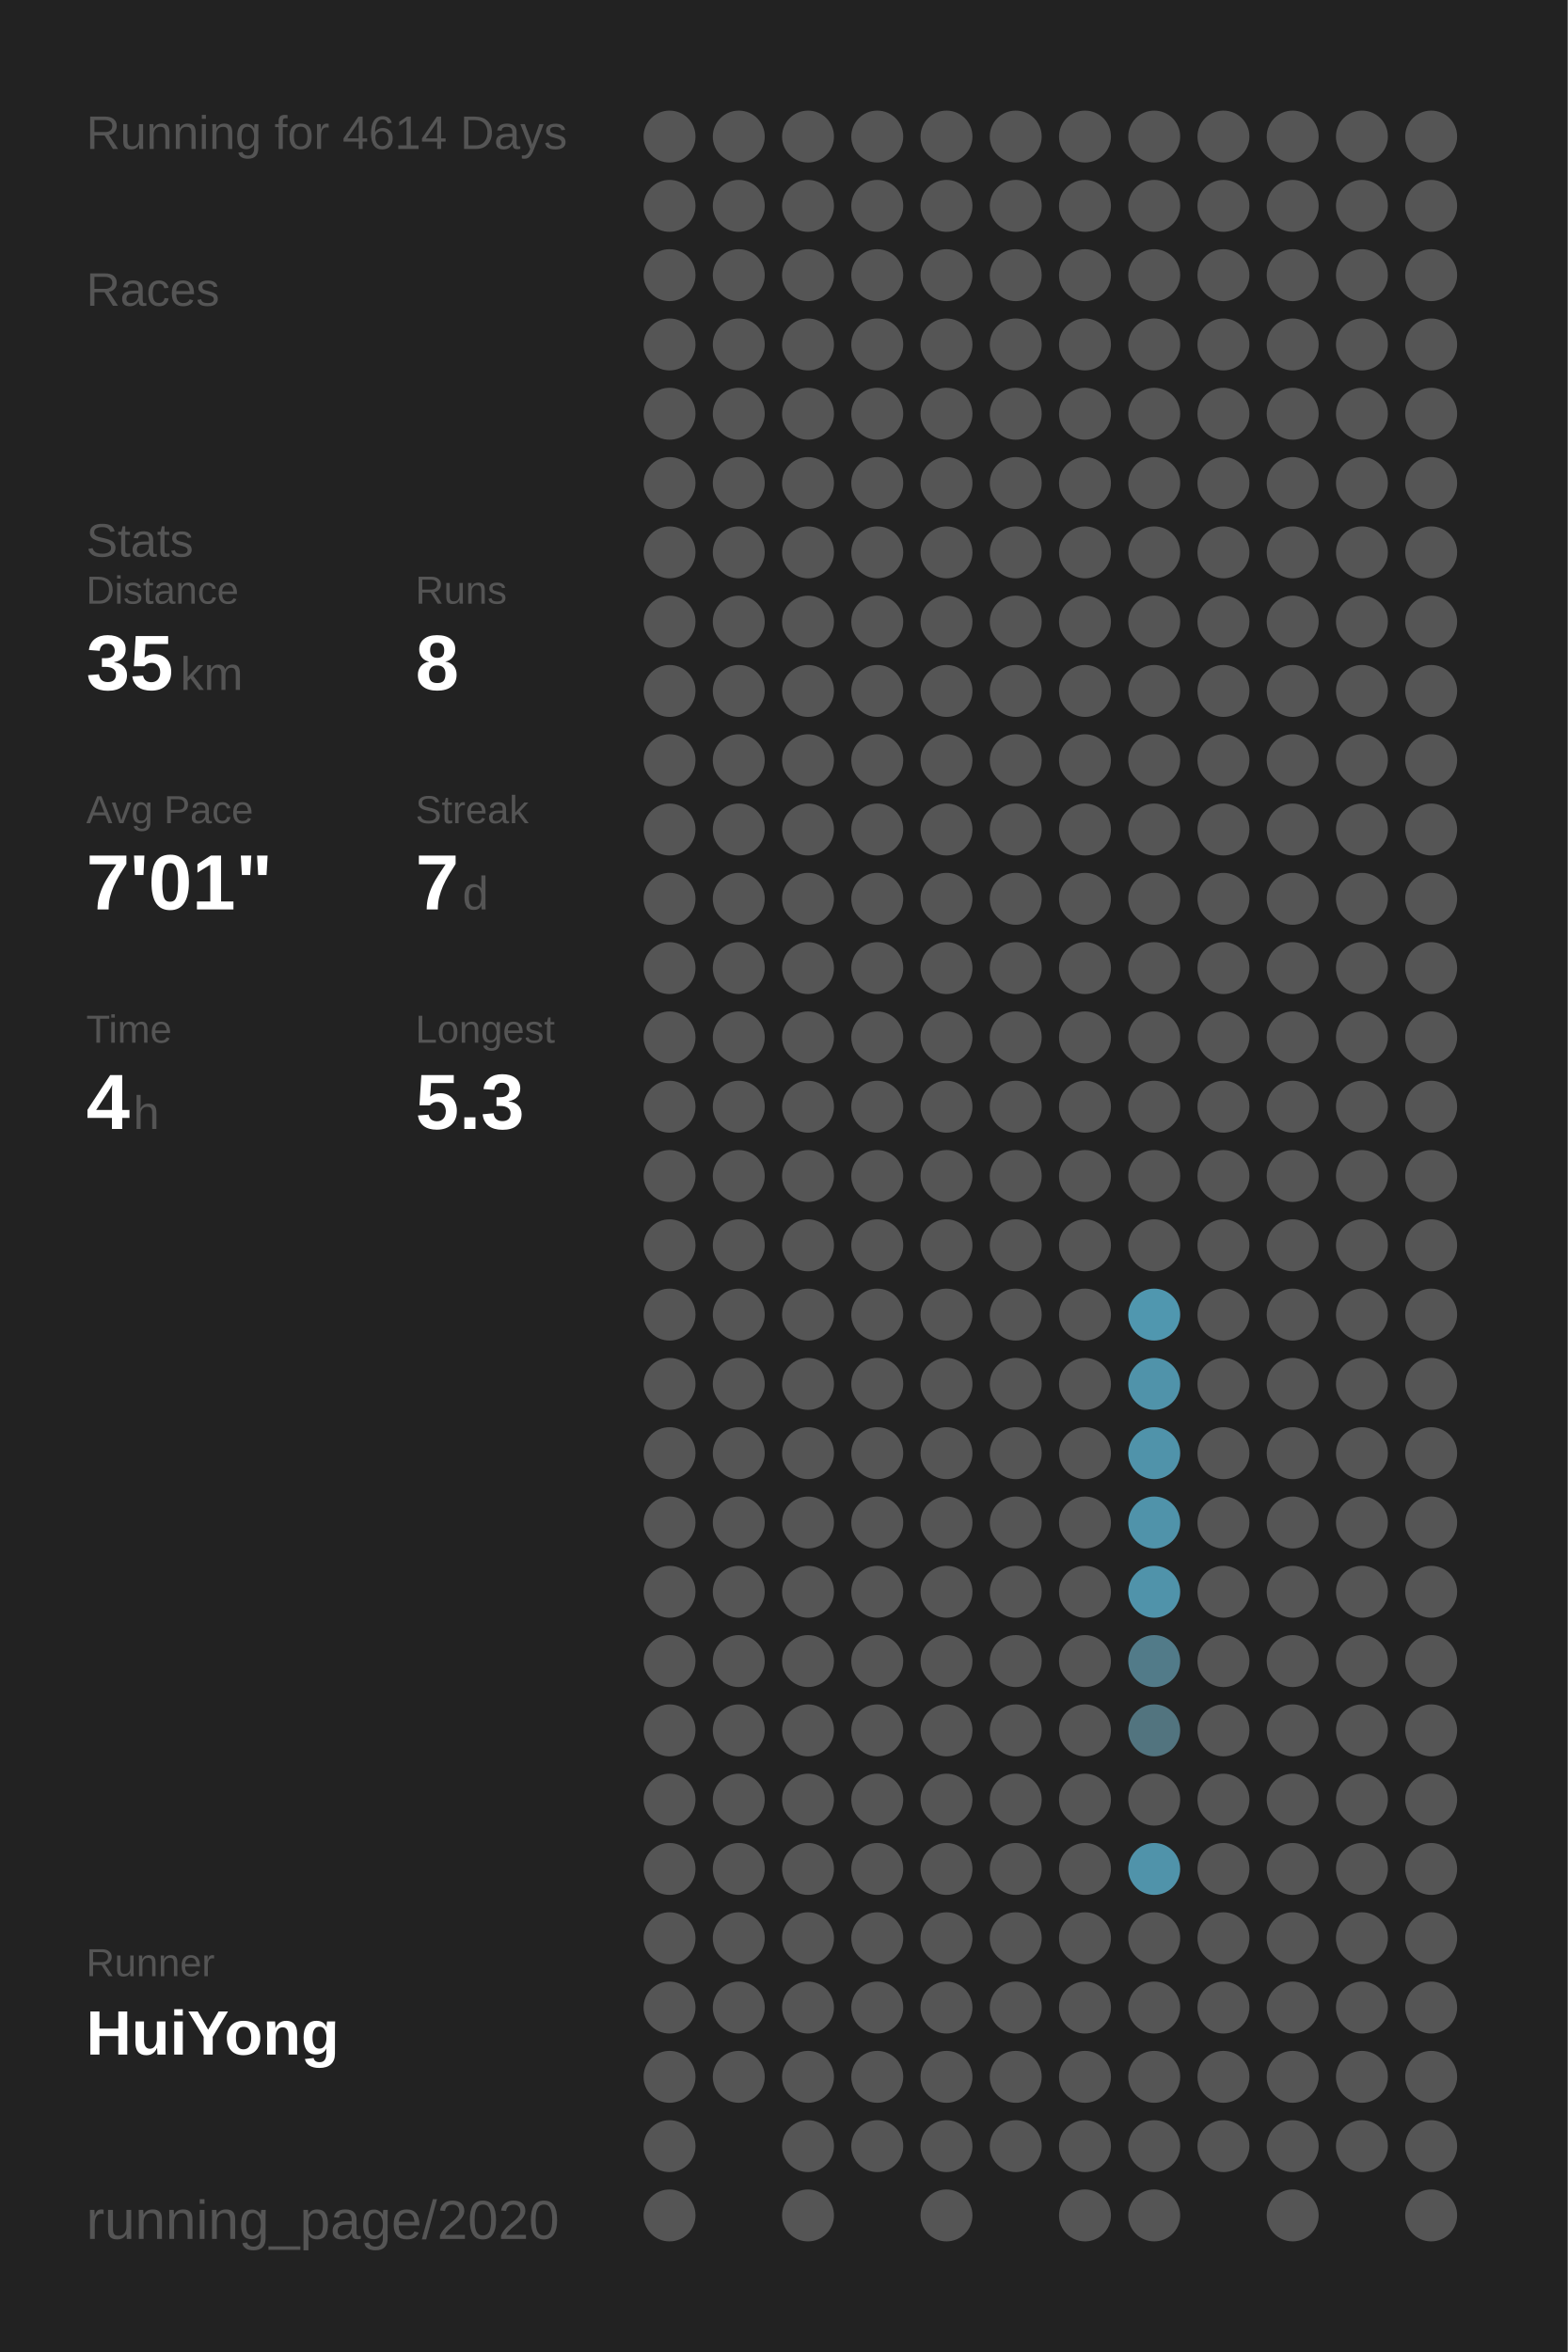
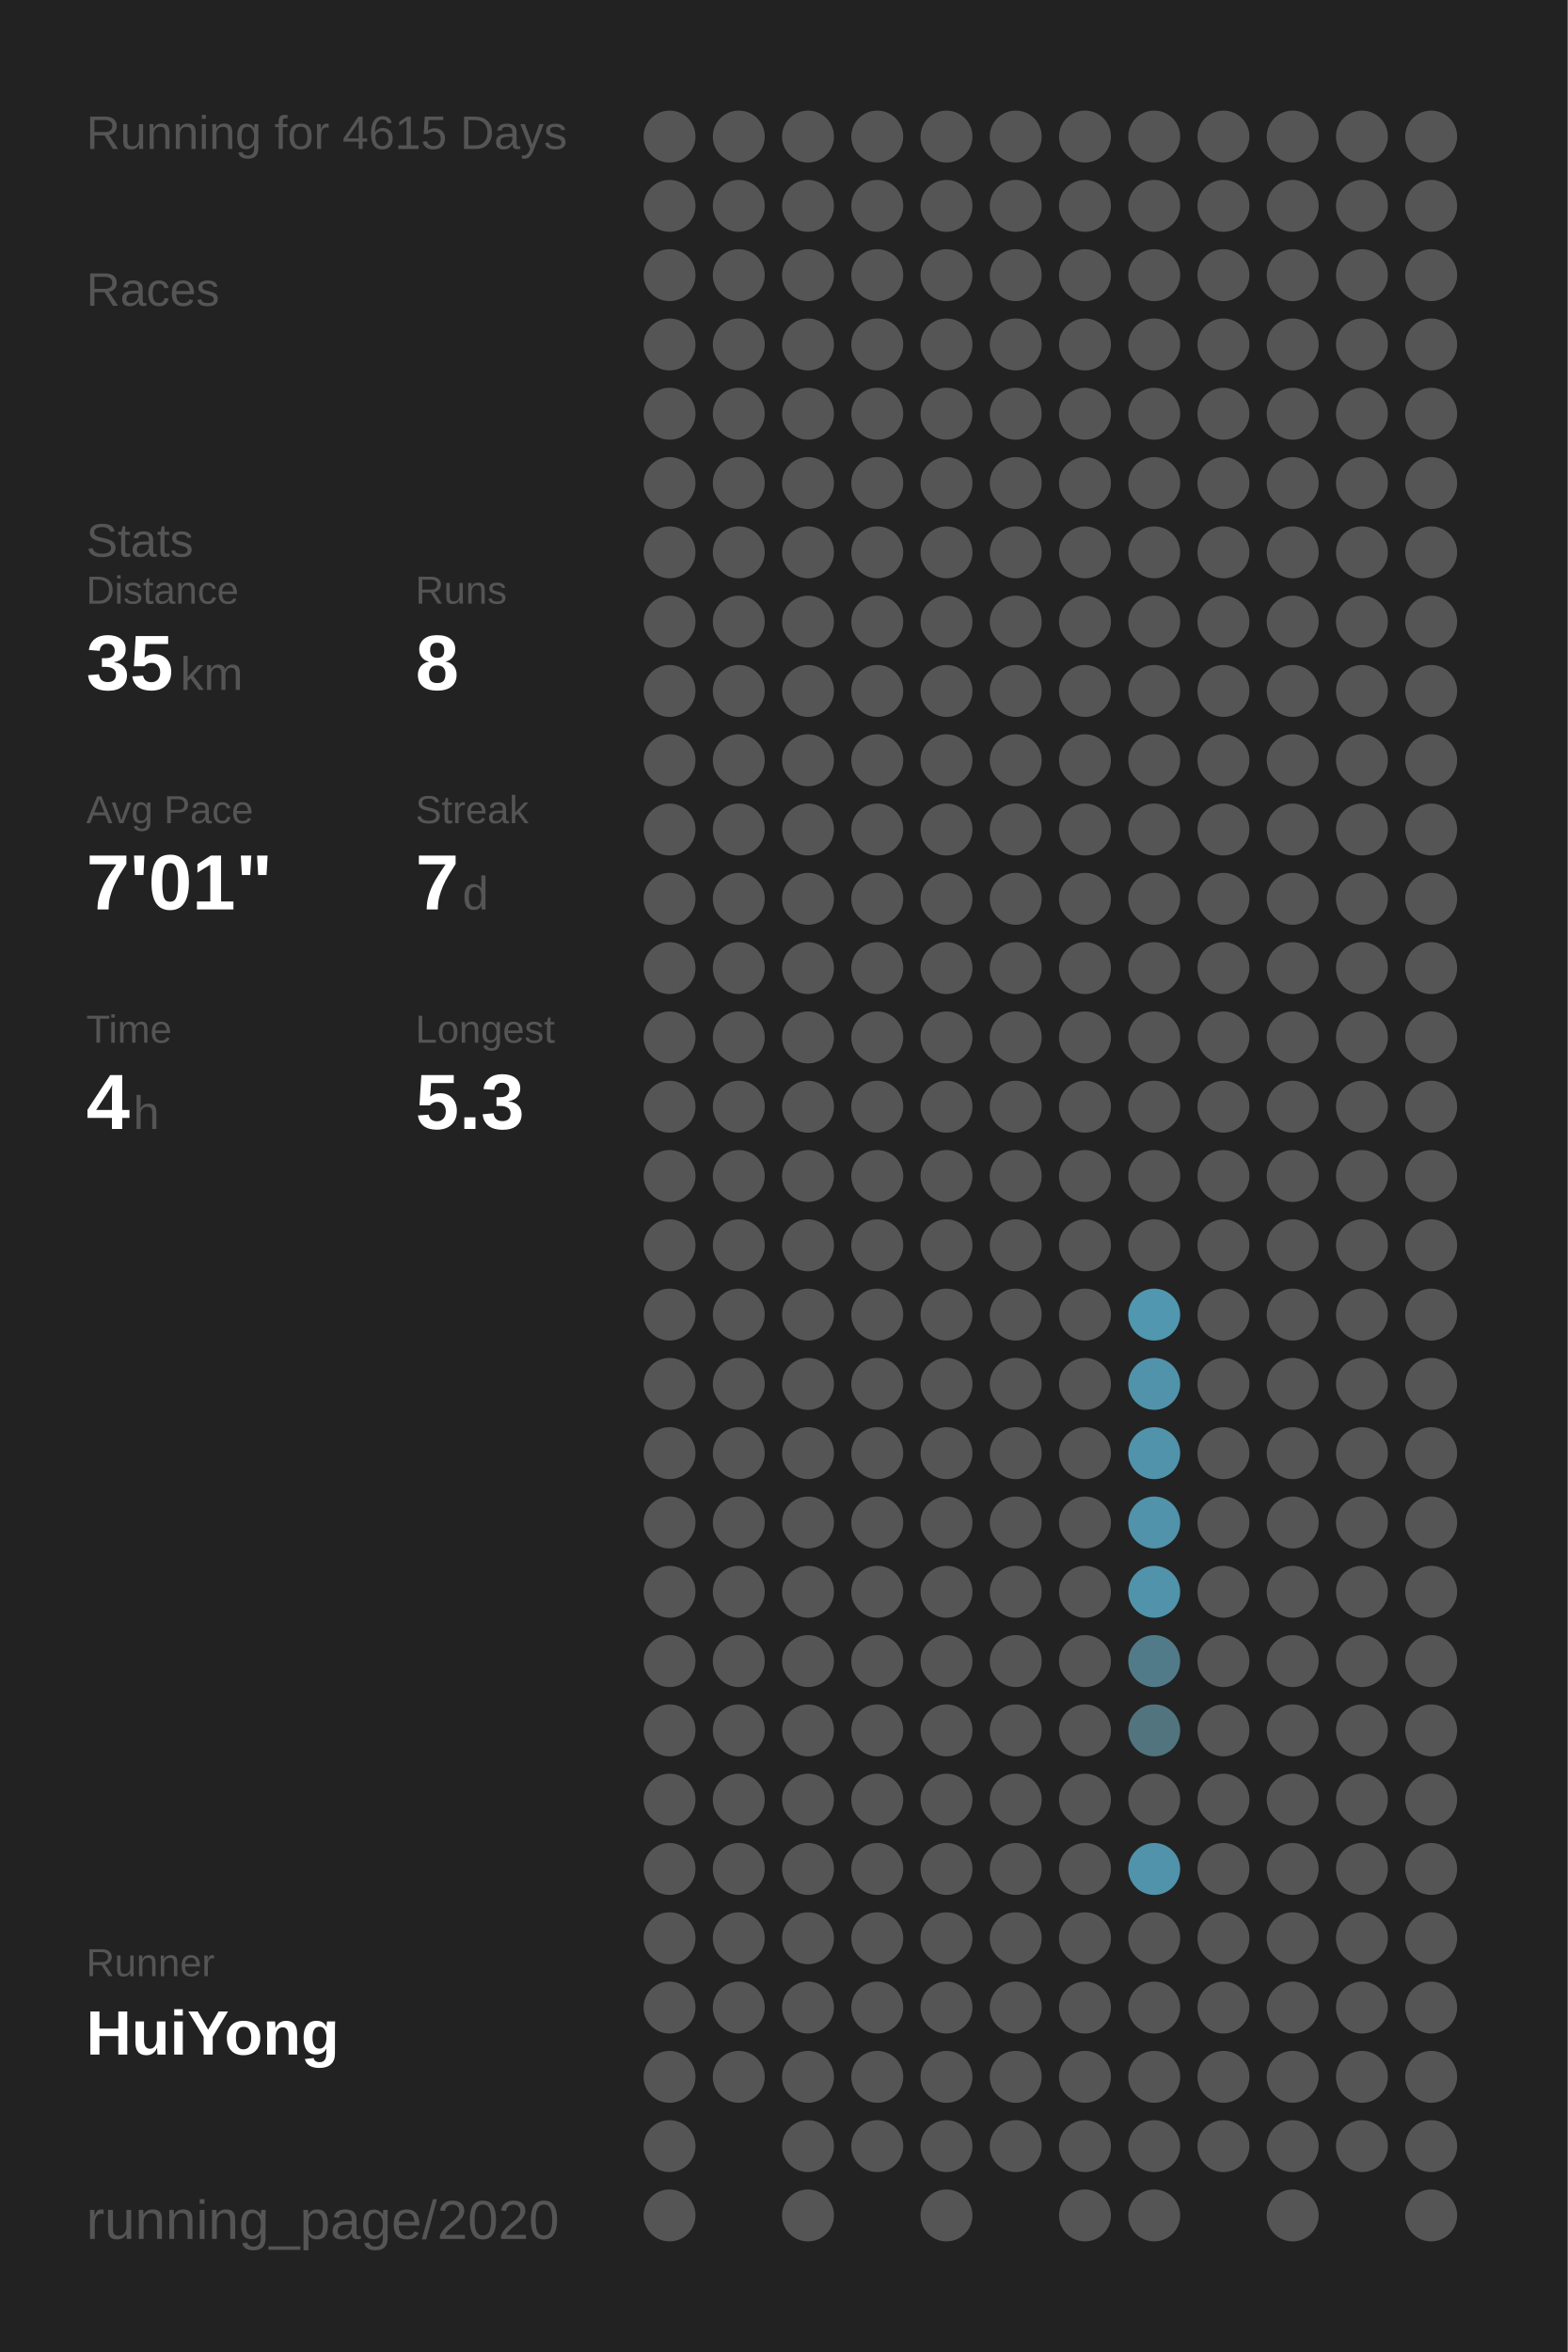
<svg xmlns="http://www.w3.org/2000/svg" baseProfile="full" height="300mm" version="1.1" viewBox="0,0,200,300" width="200mm">
  <defs />
  <rect fill="#222222" height="300" width="200" x="0" y="0" />
-   <text fill="#555555" style="font-size:6px; font-family:Arial;" x="11" y="19">Running for 4614 Days</text>
+   <text fill="#555555" style="font-size:6px; font-family:Arial;" x="11" y="19">Running for 4615 Days</text>
  <text fill="#555555" style="font-size:6px; font-family:Arial;" x="11" y="39">Races</text>
  <text fill="#555555" style="font-size:6px; font-family:Arial;" x="11" y="71">Stats</text>
  <text fill="#555555" style="font-size:5px; font-family:Arial;" x="11" y="77">Distance</text>
  <text fill="#FFFFFF" style="font-size:10px; font-family:Arial; font-weight:bold;" x="11" y="88">35</text>
  <text fill="#555555" style="font-size:6px; font-family:Arial;" x="23" y="88">km</text>
  <text fill="#555555" style="font-size:5px; font-family:Arial;" x="53" y="77">Runs</text>
  <text fill="#FFFFFF" style="font-size:10px; font-family:Arial; font-weight:bold;" x="53" y="88">8</text>
  <text fill="#555555" style="font-size:5px; font-family:Arial;" x="11" y="105">Avg Pace</text>
  <text fill="#FFFFFF" style="font-size:10px; font-family:Arial; font-weight:bold;" x="11" y="116">7'01"</text>
  <text fill="#555555" style="font-size:5px; font-family:Arial;" x="53" y="105">Streak</text>
  <text fill="#FFFFFF" style="font-size:10px; font-family:Arial; font-weight:bold;" x="53" y="116">7</text>
  <text fill="#555555" style="font-size:6px; font-family:Arial;" x="59" y="116">d</text>
  <text fill="#555555" style="font-size:5px; font-family:Arial;" x="11" y="133">Time</text>
  <text fill="#FFFFFF" style="font-size:10px; font-family:Arial; font-weight:bold;" x="11" y="144">4</text>
  <text fill="#555555" style="font-size:6px; font-family:Arial;" x="17" y="144">h</text>
  <text fill="#555555" style="font-size:5px; font-family:Arial;" x="53" y="133">Longest</text>
  <text fill="#FFFFFF" style="font-size:10px; font-family:Arial; font-weight:bold;" x="53" y="144">5.3</text>
  <text fill="#555555" style="font-size:5px; font-family:Arial;" x="11" y="252.065">Runner</text>
  <text fill="#FFFFFF" style="font-size:8px; font-family:Arial; font-weight:bold;" x="11" y="262.065">HuiYong</text>
  <text fill="#555555" style="font-size:7px; font-family:Arial;" x="11" y="285.581">running_page/2020</text>
  <circle cx="85.417" cy="17.419" fill="#555555" r="3.312" />
  <circle cx="85.417" cy="26.258" fill="#555555" r="3.312" />
  <circle cx="85.417" cy="35.097" fill="#555555" r="3.312" />
  <circle cx="85.417" cy="43.935" fill="#555555" r="3.312" />
  <circle cx="85.417" cy="52.774" fill="#555555" r="3.312" />
  <circle cx="85.417" cy="61.613" fill="#555555" r="3.312" />
  <circle cx="85.417" cy="70.452" fill="#555555" r="3.312" />
  <circle cx="85.417" cy="79.29" fill="#555555" r="3.312" />
  <circle cx="85.417" cy="88.129" fill="#555555" r="3.312" />
  <circle cx="85.417" cy="96.968" fill="#555555" r="3.312" />
  <circle cx="85.417" cy="105.806" fill="#555555" r="3.312" />
  <circle cx="85.417" cy="114.645" fill="#555555" r="3.312" />
  <circle cx="85.417" cy="123.484" fill="#555555" r="3.312" />
  <circle cx="85.417" cy="132.323" fill="#555555" r="3.312" />
  <circle cx="85.417" cy="141.161" fill="#555555" r="3.312" />
  <circle cx="85.417" cy="150" fill="#555555" r="3.312" />
  <circle cx="85.417" cy="158.839" fill="#555555" r="3.312" />
  <circle cx="85.417" cy="167.677" fill="#555555" r="3.312" />
  <circle cx="85.417" cy="176.516" fill="#555555" r="3.312" />
  <circle cx="85.417" cy="185.355" fill="#555555" r="3.312" />
  <circle cx="85.417" cy="194.194" fill="#555555" r="3.312" />
  <circle cx="85.417" cy="203.032" fill="#555555" r="3.312" />
  <circle cx="85.417" cy="211.871" fill="#555555" r="3.312" />
  <circle cx="85.417" cy="220.71" fill="#555555" r="3.312" />
  <circle cx="85.417" cy="229.548" fill="#555555" r="3.312" />
  <circle cx="85.417" cy="238.387" fill="#555555" r="3.312" />
  <circle cx="85.417" cy="247.226" fill="#555555" r="3.312" />
  <circle cx="85.417" cy="256.065" fill="#555555" r="3.312" />
  <circle cx="85.417" cy="264.903" fill="#555555" r="3.312" />
  <circle cx="85.417" cy="273.742" fill="#555555" r="3.312" />
  <circle cx="85.417" cy="282.581" fill="#555555" r="3.312" />
  <circle cx="94.25" cy="17.419" fill="#555555" r="3.312" />
  <circle cx="94.25" cy="26.258" fill="#555555" r="3.312" />
  <circle cx="94.25" cy="35.097" fill="#555555" r="3.312" />
  <circle cx="94.25" cy="43.935" fill="#555555" r="3.312" />
  <circle cx="94.25" cy="52.774" fill="#555555" r="3.312" />
  <circle cx="94.25" cy="61.613" fill="#555555" r="3.312" />
  <circle cx="94.25" cy="70.452" fill="#555555" r="3.312" />
  <circle cx="94.25" cy="79.29" fill="#555555" r="3.312" />
  <circle cx="94.25" cy="88.129" fill="#555555" r="3.312" />
  <circle cx="94.25" cy="96.968" fill="#555555" r="3.312" />
  <circle cx="94.25" cy="105.806" fill="#555555" r="3.312" />
  <circle cx="94.25" cy="114.645" fill="#555555" r="3.312" />
  <circle cx="94.25" cy="123.484" fill="#555555" r="3.312" />
  <circle cx="94.25" cy="132.323" fill="#555555" r="3.312" />
  <circle cx="94.25" cy="141.161" fill="#555555" r="3.312" />
  <circle cx="94.25" cy="150" fill="#555555" r="3.312" />
  <circle cx="94.25" cy="158.839" fill="#555555" r="3.312" />
  <circle cx="94.25" cy="167.677" fill="#555555" r="3.312" />
  <circle cx="94.25" cy="176.516" fill="#555555" r="3.312" />
  <circle cx="94.25" cy="185.355" fill="#555555" r="3.312" />
  <circle cx="94.25" cy="194.194" fill="#555555" r="3.312" />
  <circle cx="94.25" cy="203.032" fill="#555555" r="3.312" />
  <circle cx="94.25" cy="211.871" fill="#555555" r="3.312" />
  <circle cx="94.25" cy="220.71" fill="#555555" r="3.312" />
  <circle cx="94.25" cy="229.548" fill="#555555" r="3.312" />
  <circle cx="94.25" cy="238.387" fill="#555555" r="3.312" />
  <circle cx="94.25" cy="247.226" fill="#555555" r="3.312" />
  <circle cx="94.25" cy="256.065" fill="#555555" r="3.312" />
  <circle cx="94.25" cy="264.903" fill="#555555" r="3.312" />
  <circle cx="103.083" cy="17.419" fill="#555555" r="3.312" />
  <circle cx="103.083" cy="26.258" fill="#555555" r="3.312" />
  <circle cx="103.083" cy="35.097" fill="#555555" r="3.312" />
  <circle cx="103.083" cy="43.935" fill="#555555" r="3.312" />
  <circle cx="103.083" cy="52.774" fill="#555555" r="3.312" />
  <circle cx="103.083" cy="61.613" fill="#555555" r="3.312" />
  <circle cx="103.083" cy="70.452" fill="#555555" r="3.312" />
  <circle cx="103.083" cy="79.29" fill="#555555" r="3.312" />
  <circle cx="103.083" cy="88.129" fill="#555555" r="3.312" />
  <circle cx="103.083" cy="96.968" fill="#555555" r="3.312" />
  <circle cx="103.083" cy="105.806" fill="#555555" r="3.312" />
  <circle cx="103.083" cy="114.645" fill="#555555" r="3.312" />
  <circle cx="103.083" cy="123.484" fill="#555555" r="3.312" />
  <circle cx="103.083" cy="132.323" fill="#555555" r="3.312" />
  <circle cx="103.083" cy="141.161" fill="#555555" r="3.312" />
  <circle cx="103.083" cy="150" fill="#555555" r="3.312" />
  <circle cx="103.083" cy="158.839" fill="#555555" r="3.312" />
  <circle cx="103.083" cy="167.677" fill="#555555" r="3.312" />
  <circle cx="103.083" cy="176.516" fill="#555555" r="3.312" />
  <circle cx="103.083" cy="185.355" fill="#555555" r="3.312" />
  <circle cx="103.083" cy="194.194" fill="#555555" r="3.312" />
  <circle cx="103.083" cy="203.032" fill="#555555" r="3.312" />
  <circle cx="103.083" cy="211.871" fill="#555555" r="3.312" />
  <circle cx="103.083" cy="220.71" fill="#555555" r="3.312" />
  <circle cx="103.083" cy="229.548" fill="#555555" r="3.312" />
  <circle cx="103.083" cy="238.387" fill="#555555" r="3.312" />
  <circle cx="103.083" cy="247.226" fill="#555555" r="3.312" />
  <circle cx="103.083" cy="256.065" fill="#555555" r="3.312" />
  <circle cx="103.083" cy="264.903" fill="#555555" r="3.312" />
  <circle cx="103.083" cy="273.742" fill="#555555" r="3.312" />
  <circle cx="103.083" cy="282.581" fill="#555555" r="3.312" />
  <circle cx="111.917" cy="17.419" fill="#555555" r="3.312" />
  <circle cx="111.917" cy="26.258" fill="#555555" r="3.312" />
  <circle cx="111.917" cy="35.097" fill="#555555" r="3.312" />
  <circle cx="111.917" cy="43.935" fill="#555555" r="3.312" />
  <circle cx="111.917" cy="52.774" fill="#555555" r="3.312" />
  <circle cx="111.917" cy="61.613" fill="#555555" r="3.312" />
  <circle cx="111.917" cy="70.452" fill="#555555" r="3.312" />
  <circle cx="111.917" cy="79.29" fill="#555555" r="3.312" />
  <circle cx="111.917" cy="88.129" fill="#555555" r="3.312" />
  <circle cx="111.917" cy="96.968" fill="#555555" r="3.312" />
  <circle cx="111.917" cy="105.806" fill="#555555" r="3.312" />
  <circle cx="111.917" cy="114.645" fill="#555555" r="3.312" />
  <circle cx="111.917" cy="123.484" fill="#555555" r="3.312" />
  <circle cx="111.917" cy="132.323" fill="#555555" r="3.312" />
  <circle cx="111.917" cy="141.161" fill="#555555" r="3.312" />
  <circle cx="111.917" cy="150" fill="#555555" r="3.312" />
  <circle cx="111.917" cy="158.839" fill="#555555" r="3.312" />
  <circle cx="111.917" cy="167.677" fill="#555555" r="3.312" />
  <circle cx="111.917" cy="176.516" fill="#555555" r="3.312" />
  <circle cx="111.917" cy="185.355" fill="#555555" r="3.312" />
  <circle cx="111.917" cy="194.194" fill="#555555" r="3.312" />
  <circle cx="111.917" cy="203.032" fill="#555555" r="3.312" />
  <circle cx="111.917" cy="211.871" fill="#555555" r="3.312" />
  <circle cx="111.917" cy="220.71" fill="#555555" r="3.312" />
  <circle cx="111.917" cy="229.548" fill="#555555" r="3.312" />
  <circle cx="111.917" cy="238.387" fill="#555555" r="3.312" />
  <circle cx="111.917" cy="247.226" fill="#555555" r="3.312" />
  <circle cx="111.917" cy="256.065" fill="#555555" r="3.312" />
  <circle cx="111.917" cy="264.903" fill="#555555" r="3.312" />
  <circle cx="111.917" cy="273.742" fill="#555555" r="3.312" />
  <circle cx="120.75" cy="17.419" fill="#555555" r="3.312" />
  <circle cx="120.75" cy="26.258" fill="#555555" r="3.312" />
  <circle cx="120.75" cy="35.097" fill="#555555" r="3.312" />
  <circle cx="120.75" cy="43.935" fill="#555555" r="3.312" />
  <circle cx="120.75" cy="52.774" fill="#555555" r="3.312" />
  <circle cx="120.75" cy="61.613" fill="#555555" r="3.312" />
  <circle cx="120.75" cy="70.452" fill="#555555" r="3.312" />
  <circle cx="120.75" cy="79.29" fill="#555555" r="3.312" />
  <circle cx="120.75" cy="88.129" fill="#555555" r="3.312" />
  <circle cx="120.75" cy="96.968" fill="#555555" r="3.312" />
  <circle cx="120.75" cy="105.806" fill="#555555" r="3.312" />
  <circle cx="120.75" cy="114.645" fill="#555555" r="3.312" />
  <circle cx="120.75" cy="123.484" fill="#555555" r="3.312" />
  <circle cx="120.75" cy="132.323" fill="#555555" r="3.312" />
  <circle cx="120.75" cy="141.161" fill="#555555" r="3.312" />
  <circle cx="120.75" cy="150" fill="#555555" r="3.312" />
  <circle cx="120.75" cy="158.839" fill="#555555" r="3.312" />
  <circle cx="120.75" cy="167.677" fill="#555555" r="3.312" />
  <circle cx="120.75" cy="176.516" fill="#555555" r="3.312" />
  <circle cx="120.75" cy="185.355" fill="#555555" r="3.312" />
  <circle cx="120.75" cy="194.194" fill="#555555" r="3.312" />
  <circle cx="120.75" cy="203.032" fill="#555555" r="3.312" />
  <circle cx="120.75" cy="211.871" fill="#555555" r="3.312" />
  <circle cx="120.75" cy="220.71" fill="#555555" r="3.312" />
  <circle cx="120.75" cy="229.548" fill="#555555" r="3.312" />
  <circle cx="120.75" cy="238.387" fill="#555555" r="3.312" />
  <circle cx="120.75" cy="247.226" fill="#555555" r="3.312" />
  <circle cx="120.75" cy="256.065" fill="#555555" r="3.312" />
  <circle cx="120.75" cy="264.903" fill="#555555" r="3.312" />
  <circle cx="120.75" cy="273.742" fill="#555555" r="3.312" />
  <circle cx="120.75" cy="282.581" fill="#555555" r="3.312" />
  <circle cx="129.583" cy="17.419" fill="#555555" r="3.312" />
  <circle cx="129.583" cy="26.258" fill="#555555" r="3.312" />
  <circle cx="129.583" cy="35.097" fill="#555555" r="3.312" />
  <circle cx="129.583" cy="43.935" fill="#555555" r="3.312" />
  <circle cx="129.583" cy="52.774" fill="#555555" r="3.312" />
  <circle cx="129.583" cy="61.613" fill="#555555" r="3.312" />
  <circle cx="129.583" cy="70.452" fill="#555555" r="3.312" />
  <circle cx="129.583" cy="79.29" fill="#555555" r="3.312" />
  <circle cx="129.583" cy="88.129" fill="#555555" r="3.312" />
  <circle cx="129.583" cy="96.968" fill="#555555" r="3.312" />
  <circle cx="129.583" cy="105.806" fill="#555555" r="3.312" />
  <circle cx="129.583" cy="114.645" fill="#555555" r="3.312" />
  <circle cx="129.583" cy="123.484" fill="#555555" r="3.312" />
  <circle cx="129.583" cy="132.323" fill="#555555" r="3.312" />
  <circle cx="129.583" cy="141.161" fill="#555555" r="3.312" />
  <circle cx="129.583" cy="150" fill="#555555" r="3.312" />
  <circle cx="129.583" cy="158.839" fill="#555555" r="3.312" />
  <circle cx="129.583" cy="167.677" fill="#555555" r="3.312" />
  <circle cx="129.583" cy="176.516" fill="#555555" r="3.312" />
  <circle cx="129.583" cy="185.355" fill="#555555" r="3.312" />
  <circle cx="129.583" cy="194.194" fill="#555555" r="3.312" />
  <circle cx="129.583" cy="203.032" fill="#555555" r="3.312" />
  <circle cx="129.583" cy="211.871" fill="#555555" r="3.312" />
  <circle cx="129.583" cy="220.71" fill="#555555" r="3.312" />
  <circle cx="129.583" cy="229.548" fill="#555555" r="3.312" />
  <circle cx="129.583" cy="238.387" fill="#555555" r="3.312" />
  <circle cx="129.583" cy="247.226" fill="#555555" r="3.312" />
  <circle cx="129.583" cy="256.065" fill="#555555" r="3.312" />
  <circle cx="129.583" cy="264.903" fill="#555555" r="3.312" />
  <circle cx="129.583" cy="273.742" fill="#555555" r="3.312" />
  <circle cx="138.417" cy="17.419" fill="#555555" r="3.312" />
  <circle cx="138.417" cy="26.258" fill="#555555" r="3.312" />
  <circle cx="138.417" cy="35.097" fill="#555555" r="3.312" />
  <circle cx="138.417" cy="43.935" fill="#555555" r="3.312" />
  <circle cx="138.417" cy="52.774" fill="#555555" r="3.312" />
  <circle cx="138.417" cy="61.613" fill="#555555" r="3.312" />
  <circle cx="138.417" cy="70.452" fill="#555555" r="3.312" />
  <circle cx="138.417" cy="79.29" fill="#555555" r="3.312" />
  <circle cx="138.417" cy="88.129" fill="#555555" r="3.312" />
  <circle cx="138.417" cy="96.968" fill="#555555" r="3.312" />
  <circle cx="138.417" cy="105.806" fill="#555555" r="3.312" />
  <circle cx="138.417" cy="114.645" fill="#555555" r="3.312" />
  <circle cx="138.417" cy="123.484" fill="#555555" r="3.312" />
  <circle cx="138.417" cy="132.323" fill="#555555" r="3.312" />
  <circle cx="138.417" cy="141.161" fill="#555555" r="3.312" />
  <circle cx="138.417" cy="150" fill="#555555" r="3.312" />
  <circle cx="138.417" cy="158.839" fill="#555555" r="3.312" />
  <circle cx="138.417" cy="167.677" fill="#555555" r="3.312" />
  <circle cx="138.417" cy="176.516" fill="#555555" r="3.312" />
  <circle cx="138.417" cy="185.355" fill="#555555" r="3.312" />
  <circle cx="138.417" cy="194.194" fill="#555555" r="3.312" />
  <circle cx="138.417" cy="203.032" fill="#555555" r="3.312" />
  <circle cx="138.417" cy="211.871" fill="#555555" r="3.312" />
  <circle cx="138.417" cy="220.71" fill="#555555" r="3.312" />
  <circle cx="138.417" cy="229.548" fill="#555555" r="3.312" />
  <circle cx="138.417" cy="238.387" fill="#555555" r="3.312" />
  <circle cx="138.417" cy="247.226" fill="#555555" r="3.312" />
  <circle cx="138.417" cy="256.065" fill="#555555" r="3.312" />
  <circle cx="138.417" cy="264.903" fill="#555555" r="3.312" />
  <circle cx="138.417" cy="273.742" fill="#555555" r="3.312" />
  <circle cx="138.417" cy="282.581" fill="#555555" r="3.312" />
  <circle cx="147.25" cy="17.419" fill="#555555" r="3.312" />
  <circle cx="147.25" cy="26.258" fill="#555555" r="3.312" />
  <circle cx="147.25" cy="35.097" fill="#555555" r="3.312" />
  <circle cx="147.25" cy="43.935" fill="#555555" r="3.312" />
  <circle cx="147.25" cy="52.774" fill="#555555" r="3.312" />
  <circle cx="147.25" cy="61.613" fill="#555555" r="3.312" />
  <circle cx="147.25" cy="70.452" fill="#555555" r="3.312" />
  <circle cx="147.25" cy="79.29" fill="#555555" r="3.312" />
  <circle cx="147.25" cy="88.129" fill="#555555" r="3.312" />
  <circle cx="147.25" cy="96.968" fill="#555555" r="3.312" />
  <circle cx="147.25" cy="105.806" fill="#555555" r="3.312" />
  <circle cx="147.25" cy="114.645" fill="#555555" r="3.312" />
  <circle cx="147.25" cy="123.484" fill="#555555" r="3.312" />
  <circle cx="147.25" cy="132.323" fill="#555555" r="3.312" />
  <circle cx="147.25" cy="141.161" fill="#555555" r="3.312" />
  <circle cx="147.25" cy="150" fill="#555555" r="3.312" />
  <circle cx="147.25" cy="158.839" fill="#555555" r="3.312" />
  <circle cx="147.25" cy="167.677" fill="#5097af" r="3.312" />
  <circle cx="147.25" cy="176.516" fill="#5093aa" r="3.312" />
  <circle cx="147.25" cy="185.355" fill="#5093aa" r="3.312" />
  <circle cx="147.25" cy="194.194" fill="#5093aa" r="3.312" />
  <circle cx="147.25" cy="203.032" fill="#5093aa" r="3.312" />
  <circle cx="147.25" cy="211.871" fill="#527b89" r="3.312" />
  <circle cx="147.25" cy="220.71" fill="#52747f" r="3.312" />
  <circle cx="147.25" cy="229.548" fill="#555555" r="3.312" />
  <circle cx="147.25" cy="238.387" fill="#5093aa" r="3.312" />
  <circle cx="147.25" cy="247.226" fill="#555555" r="3.312" />
  <circle cx="147.25" cy="256.065" fill="#555555" r="3.312" />
  <circle cx="147.25" cy="264.903" fill="#555555" r="3.312" />
  <circle cx="147.25" cy="273.742" fill="#555555" r="3.312" />
  <circle cx="147.25" cy="282.581" fill="#555555" r="3.312" />
  <circle cx="156.083" cy="17.419" fill="#555555" r="3.312" />
  <circle cx="156.083" cy="26.258" fill="#555555" r="3.312" />
  <circle cx="156.083" cy="35.097" fill="#555555" r="3.312" />
  <circle cx="156.083" cy="43.935" fill="#555555" r="3.312" />
  <circle cx="156.083" cy="52.774" fill="#555555" r="3.312" />
  <circle cx="156.083" cy="61.613" fill="#555555" r="3.312" />
  <circle cx="156.083" cy="70.452" fill="#555555" r="3.312" />
  <circle cx="156.083" cy="79.29" fill="#555555" r="3.312" />
  <circle cx="156.083" cy="88.129" fill="#555555" r="3.312" />
  <circle cx="156.083" cy="96.968" fill="#555555" r="3.312" />
  <circle cx="156.083" cy="105.806" fill="#555555" r="3.312" />
  <circle cx="156.083" cy="114.645" fill="#555555" r="3.312" />
  <circle cx="156.083" cy="123.484" fill="#555555" r="3.312" />
  <circle cx="156.083" cy="132.323" fill="#555555" r="3.312" />
  <circle cx="156.083" cy="141.161" fill="#555555" r="3.312" />
  <circle cx="156.083" cy="150" fill="#555555" r="3.312" />
  <circle cx="156.083" cy="158.839" fill="#555555" r="3.312" />
  <circle cx="156.083" cy="167.677" fill="#555555" r="3.312" />
  <circle cx="156.083" cy="176.516" fill="#555555" r="3.312" />
  <circle cx="156.083" cy="185.355" fill="#555555" r="3.312" />
  <circle cx="156.083" cy="194.194" fill="#555555" r="3.312" />
  <circle cx="156.083" cy="203.032" fill="#555555" r="3.312" />
  <circle cx="156.083" cy="211.871" fill="#555555" r="3.312" />
  <circle cx="156.083" cy="220.71" fill="#555555" r="3.312" />
  <circle cx="156.083" cy="229.548" fill="#555555" r="3.312" />
  <circle cx="156.083" cy="238.387" fill="#555555" r="3.312" />
  <circle cx="156.083" cy="247.226" fill="#555555" r="3.312" />
  <circle cx="156.083" cy="256.065" fill="#555555" r="3.312" />
  <circle cx="156.083" cy="264.903" fill="#555555" r="3.312" />
  <circle cx="156.083" cy="273.742" fill="#555555" r="3.312" />
  <circle cx="164.917" cy="17.419" fill="#555555" r="3.312" />
  <circle cx="164.917" cy="26.258" fill="#555555" r="3.312" />
  <circle cx="164.917" cy="35.097" fill="#555555" r="3.312" />
  <circle cx="164.917" cy="43.935" fill="#555555" r="3.312" />
  <circle cx="164.917" cy="52.774" fill="#555555" r="3.312" />
  <circle cx="164.917" cy="61.613" fill="#555555" r="3.312" />
  <circle cx="164.917" cy="70.452" fill="#555555" r="3.312" />
  <circle cx="164.917" cy="79.29" fill="#555555" r="3.312" />
  <circle cx="164.917" cy="88.129" fill="#555555" r="3.312" />
  <circle cx="164.917" cy="96.968" fill="#555555" r="3.312" />
  <circle cx="164.917" cy="105.806" fill="#555555" r="3.312" />
  <circle cx="164.917" cy="114.645" fill="#555555" r="3.312" />
  <circle cx="164.917" cy="123.484" fill="#555555" r="3.312" />
  <circle cx="164.917" cy="132.323" fill="#555555" r="3.312" />
  <circle cx="164.917" cy="141.161" fill="#555555" r="3.312" />
  <circle cx="164.917" cy="150" fill="#555555" r="3.312" />
  <circle cx="164.917" cy="158.839" fill="#555555" r="3.312" />
  <circle cx="164.917" cy="167.677" fill="#555555" r="3.312" />
  <circle cx="164.917" cy="176.516" fill="#555555" r="3.312" />
  <circle cx="164.917" cy="185.355" fill="#555555" r="3.312" />
  <circle cx="164.917" cy="194.194" fill="#555555" r="3.312" />
  <circle cx="164.917" cy="203.032" fill="#555555" r="3.312" />
  <circle cx="164.917" cy="211.871" fill="#555555" r="3.312" />
  <circle cx="164.917" cy="220.71" fill="#555555" r="3.312" />
  <circle cx="164.917" cy="229.548" fill="#555555" r="3.312" />
  <circle cx="164.917" cy="238.387" fill="#555555" r="3.312" />
  <circle cx="164.917" cy="247.226" fill="#555555" r="3.312" />
  <circle cx="164.917" cy="256.065" fill="#555555" r="3.312" />
  <circle cx="164.917" cy="264.903" fill="#555555" r="3.312" />
  <circle cx="164.917" cy="273.742" fill="#555555" r="3.312" />
  <circle cx="164.917" cy="282.581" fill="#555555" r="3.312" />
  <circle cx="173.75" cy="17.419" fill="#555555" r="3.312" />
  <circle cx="173.75" cy="26.258" fill="#555555" r="3.312" />
  <circle cx="173.75" cy="35.097" fill="#555555" r="3.312" />
  <circle cx="173.75" cy="43.935" fill="#555555" r="3.312" />
  <circle cx="173.75" cy="52.774" fill="#555555" r="3.312" />
  <circle cx="173.75" cy="61.613" fill="#555555" r="3.312" />
  <circle cx="173.75" cy="70.452" fill="#555555" r="3.312" />
  <circle cx="173.75" cy="79.29" fill="#555555" r="3.312" />
  <circle cx="173.75" cy="88.129" fill="#555555" r="3.312" />
  <circle cx="173.75" cy="96.968" fill="#555555" r="3.312" />
  <circle cx="173.75" cy="105.806" fill="#555555" r="3.312" />
  <circle cx="173.75" cy="114.645" fill="#555555" r="3.312" />
  <circle cx="173.75" cy="123.484" fill="#555555" r="3.312" />
  <circle cx="173.75" cy="132.323" fill="#555555" r="3.312" />
  <circle cx="173.75" cy="141.161" fill="#555555" r="3.312" />
  <circle cx="173.75" cy="150" fill="#555555" r="3.312" />
  <circle cx="173.75" cy="158.839" fill="#555555" r="3.312" />
  <circle cx="173.75" cy="167.677" fill="#555555" r="3.312" />
  <circle cx="173.75" cy="176.516" fill="#555555" r="3.312" />
  <circle cx="173.75" cy="185.355" fill="#555555" r="3.312" />
  <circle cx="173.75" cy="194.194" fill="#555555" r="3.312" />
  <circle cx="173.75" cy="203.032" fill="#555555" r="3.312" />
  <circle cx="173.75" cy="211.871" fill="#555555" r="3.312" />
  <circle cx="173.75" cy="220.71" fill="#555555" r="3.312" />
  <circle cx="173.75" cy="229.548" fill="#555555" r="3.312" />
  <circle cx="173.75" cy="238.387" fill="#555555" r="3.312" />
  <circle cx="173.75" cy="247.226" fill="#555555" r="3.312" />
  <circle cx="173.75" cy="256.065" fill="#555555" r="3.312" />
  <circle cx="173.75" cy="264.903" fill="#555555" r="3.312" />
  <circle cx="173.75" cy="273.742" fill="#555555" r="3.312" />
  <circle cx="182.583" cy="17.419" fill="#555555" r="3.312" />
  <circle cx="182.583" cy="26.258" fill="#555555" r="3.312" />
  <circle cx="182.583" cy="35.097" fill="#555555" r="3.312" />
  <circle cx="182.583" cy="43.935" fill="#555555" r="3.312" />
  <circle cx="182.583" cy="52.774" fill="#555555" r="3.312" />
  <circle cx="182.583" cy="61.613" fill="#555555" r="3.312" />
  <circle cx="182.583" cy="70.452" fill="#555555" r="3.312" />
  <circle cx="182.583" cy="79.29" fill="#555555" r="3.312" />
  <circle cx="182.583" cy="88.129" fill="#555555" r="3.312" />
  <circle cx="182.583" cy="96.968" fill="#555555" r="3.312" />
  <circle cx="182.583" cy="105.806" fill="#555555" r="3.312" />
  <circle cx="182.583" cy="114.645" fill="#555555" r="3.312" />
  <circle cx="182.583" cy="123.484" fill="#555555" r="3.312" />
  <circle cx="182.583" cy="132.323" fill="#555555" r="3.312" />
  <circle cx="182.583" cy="141.161" fill="#555555" r="3.312" />
  <circle cx="182.583" cy="150" fill="#555555" r="3.312" />
  <circle cx="182.583" cy="158.839" fill="#555555" r="3.312" />
  <circle cx="182.583" cy="167.677" fill="#555555" r="3.312" />
  <circle cx="182.583" cy="176.516" fill="#555555" r="3.312" />
  <circle cx="182.583" cy="185.355" fill="#555555" r="3.312" />
  <circle cx="182.583" cy="194.194" fill="#555555" r="3.312" />
  <circle cx="182.583" cy="203.032" fill="#555555" r="3.312" />
  <circle cx="182.583" cy="211.871" fill="#555555" r="3.312" />
  <circle cx="182.583" cy="220.71" fill="#555555" r="3.312" />
  <circle cx="182.583" cy="229.548" fill="#555555" r="3.312" />
  <circle cx="182.583" cy="238.387" fill="#555555" r="3.312" />
  <circle cx="182.583" cy="247.226" fill="#555555" r="3.312" />
  <circle cx="182.583" cy="256.065" fill="#555555" r="3.312" />
  <circle cx="182.583" cy="264.903" fill="#555555" r="3.312" />
  <circle cx="182.583" cy="273.742" fill="#555555" r="3.312" />
  <circle cx="182.583" cy="282.581" fill="#555555" r="3.312" />
</svg>
